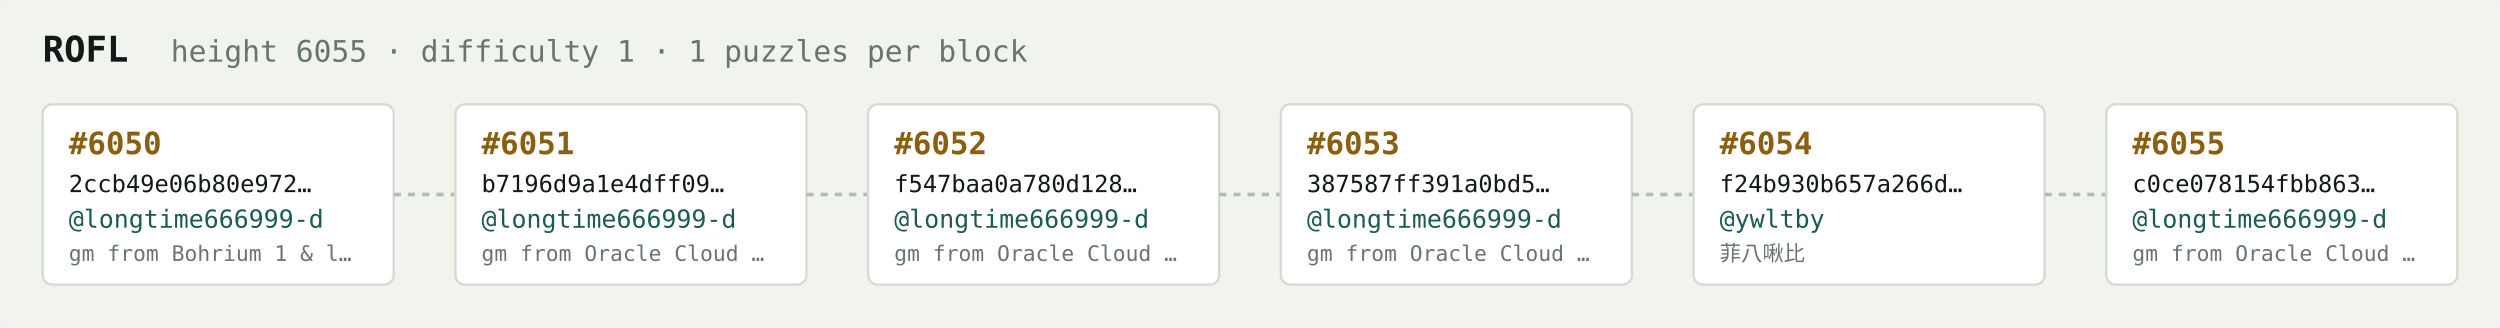
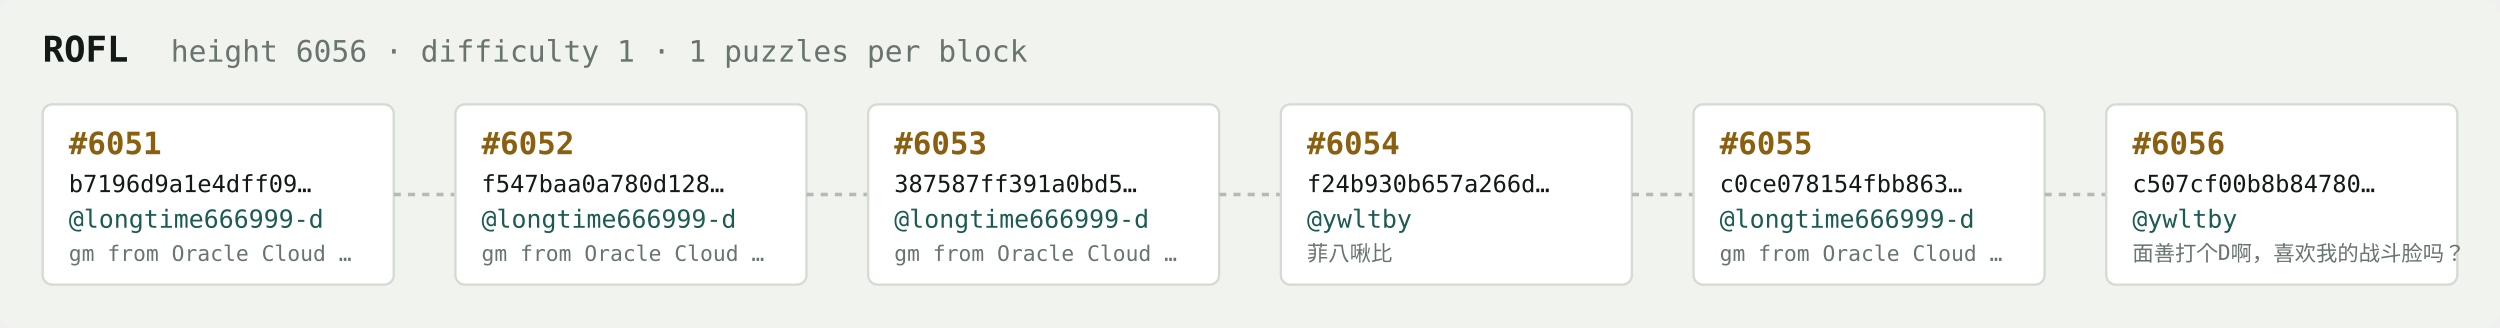
<svg xmlns="http://www.w3.org/2000/svg" width="1054" height="138" viewBox="0 0 1054 138" font-family="ui-monospace,SFMono-Regular,Menlo,monospace">
  <rect fill="#f1f3ef" width="1054" height="138" rx="6" />
  <text x="18" y="26" fill="#121916" font-size="15" font-weight="700">ROFL</text>
-   <text x="72" y="26" fill="#68746e" font-size="12.5">height 6055 · difficulty 1 · 1 puzzles per block</text>
+   <text x="72" y="26" fill="#68746e" font-size="12.5">height 6056 · difficulty 1 · 1 puzzles per block</text>
  <rect x="18" y="44" width="148" height="76" rx="4" fill="#ffffff" stroke="#d5dbd2" stroke-width="1" />
-   <text x="29" y="65" fill="#8a5f10" font-size="13" font-weight="700">#6050</text>
-   <text x="29" y="81" fill="#121916" font-size="10">2ccb49e06b80e972…</text>
+   <text x="29" y="65" fill="#8a5f10" font-size="13" font-weight="700">#6051</text>
+   <text x="29" y="81" fill="#121916" font-size="10">b7196d9a1e4dff09…</text>
  <text x="29" y="96" fill="#1c5b52" font-size="10.5">@longtime666999-d</text>
-   <text x="29" y="110" fill="#68746e" font-size="9">gm from Bohrium 1 &amp; l…</text>
+   <text x="29" y="110" fill="#68746e" font-size="9">gm from Oracle Cloud …</text>
  <line x1="166" y1="82.0" x2="192" y2="82.0" stroke="#b3bcb4" stroke-width="1.5" stroke-dasharray="3 3" />
  <rect x="192" y="44" width="148" height="76" rx="4" fill="#ffffff" stroke="#d5dbd2" stroke-width="1" />
-   <text x="203" y="65" fill="#8a5f10" font-size="13" font-weight="700">#6051</text>
-   <text x="203" y="81" fill="#121916" font-size="10">b7196d9a1e4dff09…</text>
+   <text x="203" y="65" fill="#8a5f10" font-size="13" font-weight="700">#6052</text>
+   <text x="203" y="81" fill="#121916" font-size="10">f547baa0a780d128…</text>
  <text x="203" y="96" fill="#1c5b52" font-size="10.5">@longtime666999-d</text>
  <text x="203" y="110" fill="#68746e" font-size="9">gm from Oracle Cloud …</text>
  <line x1="340" y1="82.0" x2="366" y2="82.0" stroke="#b3bcb4" stroke-width="1.5" stroke-dasharray="3 3" />
  <rect x="366" y="44" width="148" height="76" rx="4" fill="#ffffff" stroke="#d5dbd2" stroke-width="1" />
-   <text x="377" y="65" fill="#8a5f10" font-size="13" font-weight="700">#6052</text>
-   <text x="377" y="81" fill="#121916" font-size="10">f547baa0a780d128…</text>
+   <text x="377" y="65" fill="#8a5f10" font-size="13" font-weight="700">#6053</text>
+   <text x="377" y="81" fill="#121916" font-size="10">387587ff391a0bd5…</text>
  <text x="377" y="96" fill="#1c5b52" font-size="10.5">@longtime666999-d</text>
  <text x="377" y="110" fill="#68746e" font-size="9">gm from Oracle Cloud …</text>
  <line x1="514" y1="82.0" x2="540" y2="82.0" stroke="#b3bcb4" stroke-width="1.5" stroke-dasharray="3 3" />
  <rect x="540" y="44" width="148" height="76" rx="4" fill="#ffffff" stroke="#d5dbd2" stroke-width="1" />
-   <text x="551" y="65" fill="#8a5f10" font-size="13" font-weight="700">#6053</text>
-   <text x="551" y="81" fill="#121916" font-size="10">387587ff391a0bd5…</text>
-   <text x="551" y="96" fill="#1c5b52" font-size="10.5">@longtime666999-d</text>
-   <text x="551" y="110" fill="#68746e" font-size="9">gm from Oracle Cloud …</text>
+   <text x="551" y="65" fill="#8a5f10" font-size="13" font-weight="700">#6054</text>
+   <text x="551" y="81" fill="#121916" font-size="10">f24b930b657a266d…</text>
+   <text x="551" y="96" fill="#1c5b52" font-size="10.5">@ywltby</text>
+   <text x="551" y="110" fill="#68746e" font-size="9">菲八啾比</text>
  <line x1="688" y1="82.0" x2="714" y2="82.0" stroke="#b3bcb4" stroke-width="1.5" stroke-dasharray="3 3" />
  <rect x="714" y="44" width="148" height="76" rx="4" fill="#ffffff" stroke="#d5dbd2" stroke-width="1" />
-   <text x="725" y="65" fill="#8a5f10" font-size="13" font-weight="700">#6054</text>
-   <text x="725" y="81" fill="#121916" font-size="10">f24b930b657a266d…</text>
-   <text x="725" y="96" fill="#1c5b52" font-size="10.5">@ywltby</text>
-   <text x="725" y="110" fill="#68746e" font-size="9">菲八啾比</text>
+   <text x="725" y="65" fill="#8a5f10" font-size="13" font-weight="700">#6055</text>
+   <text x="725" y="81" fill="#121916" font-size="10">c0ce078154fbb863…</text>
+   <text x="725" y="96" fill="#1c5b52" font-size="10.5">@longtime666999-d</text>
+   <text x="725" y="110" fill="#68746e" font-size="9">gm from Oracle Cloud …</text>
  <line x1="862" y1="82.0" x2="888" y2="82.0" stroke="#b3bcb4" stroke-width="1.5" stroke-dasharray="3 3" />
  <rect x="888" y="44" width="148" height="76" rx="4" fill="#ffffff" stroke="#d5dbd2" stroke-width="1" />
-   <text x="899" y="65" fill="#8a5f10" font-size="13" font-weight="700">#6055</text>
-   <text x="899" y="81" fill="#121916" font-size="10">c0ce078154fbb863…</text>
-   <text x="899" y="96" fill="#1c5b52" font-size="10.5">@longtime666999-d</text>
-   <text x="899" y="110" fill="#68746e" font-size="9">gm from Oracle Cloud …</text>
+   <text x="899" y="65" fill="#8a5f10" font-size="13" font-weight="700">#6056</text>
+   <text x="899" y="81" fill="#121916" font-size="10">c507cf00b8b84780…</text>
+   <text x="899" y="96" fill="#1c5b52" font-size="10.5">@ywltby</text>
+   <text x="899" y="110" fill="#68746e" font-size="9">面善打个D啊，喜欢我的战斗脸吗？</text>
</svg>
